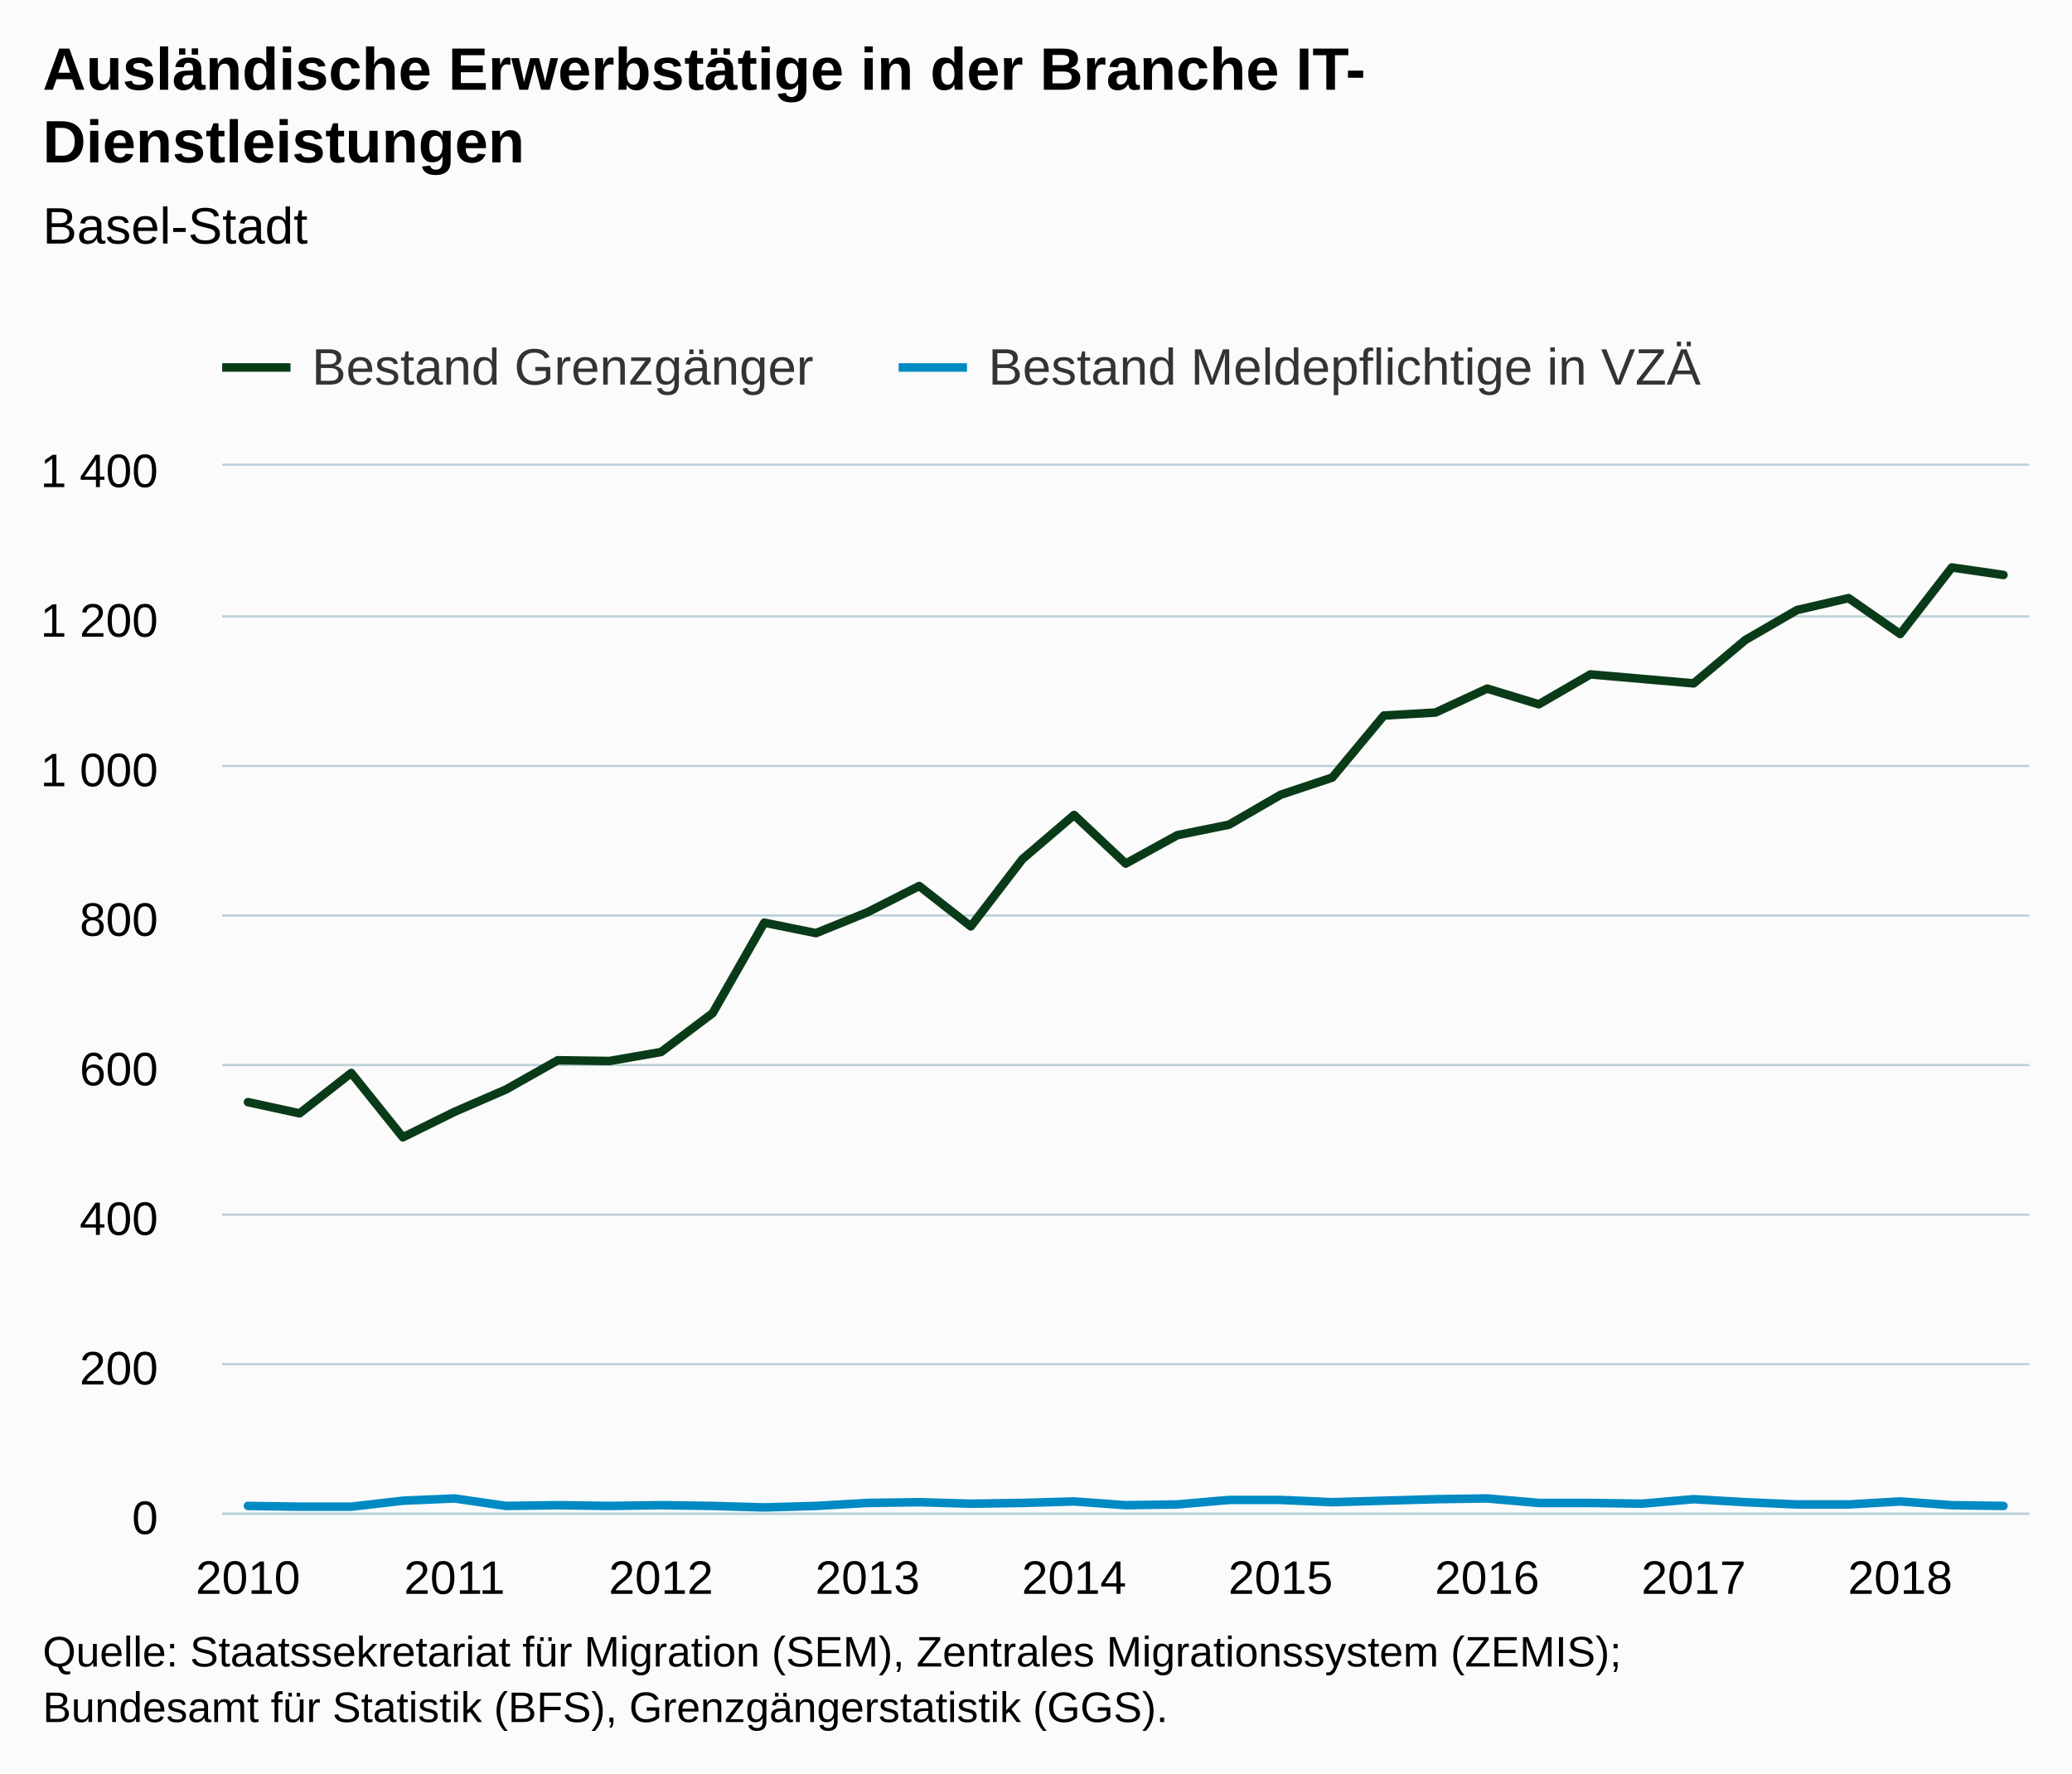
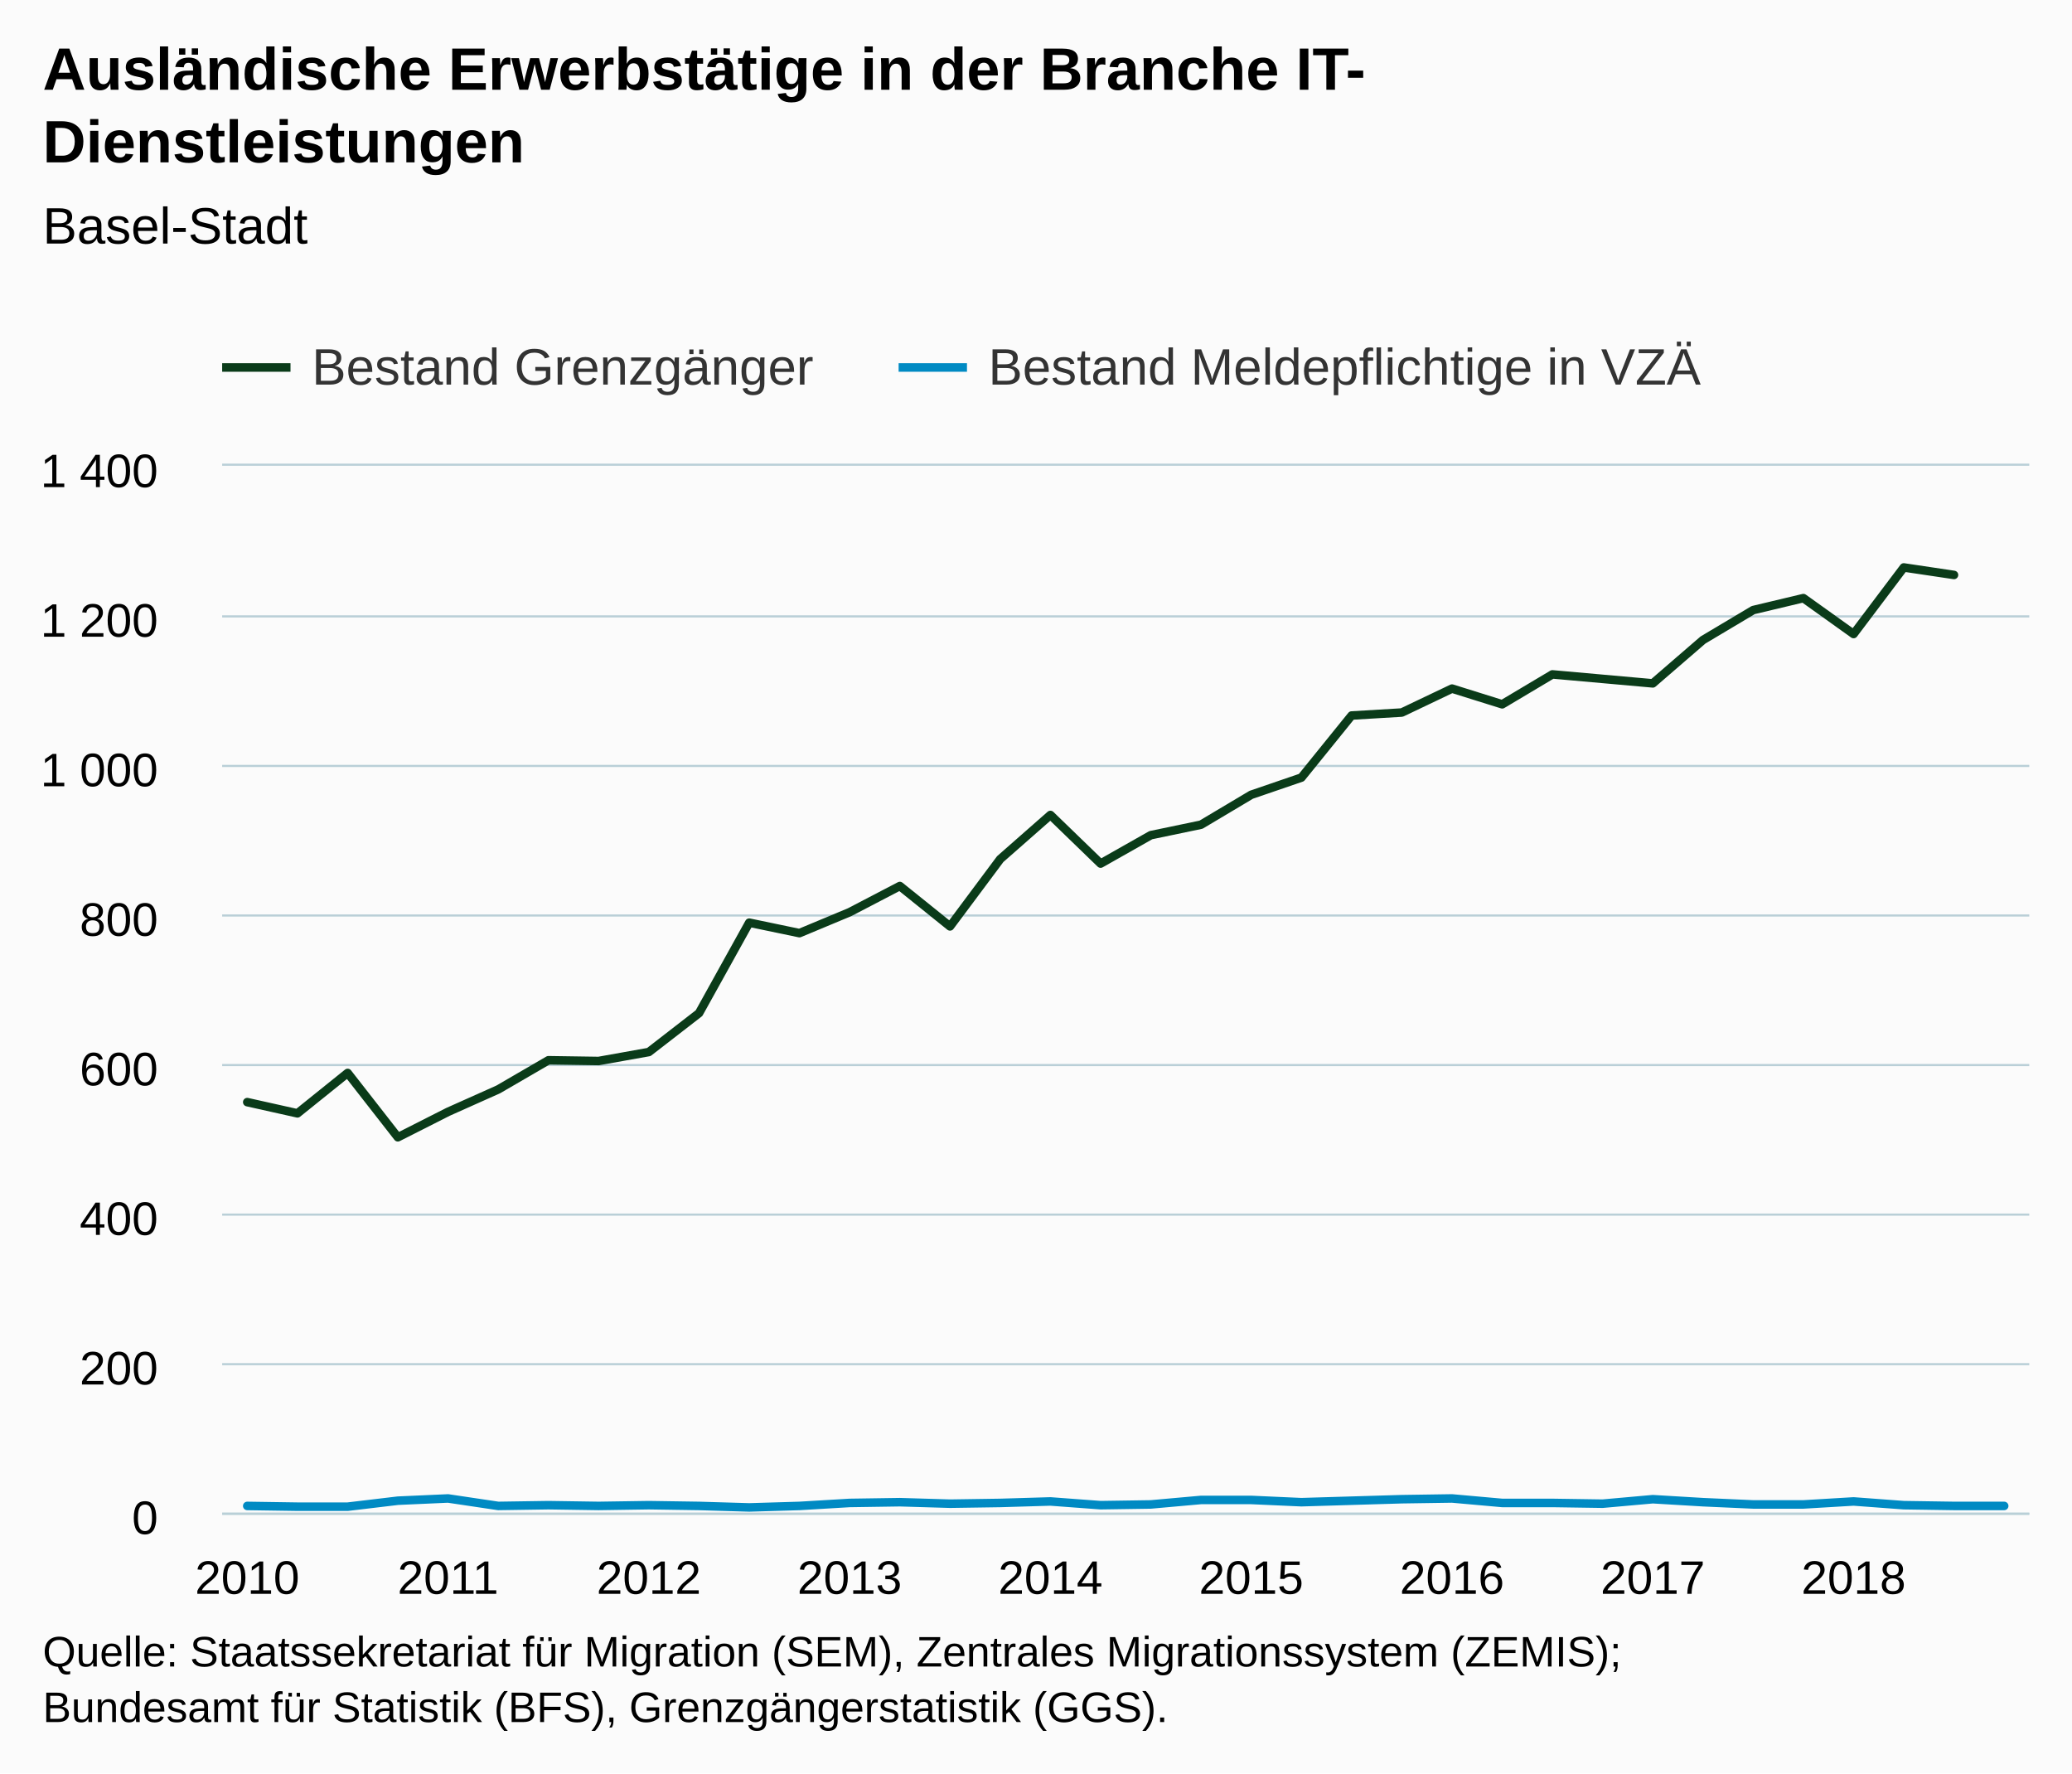
<svg xmlns="http://www.w3.org/2000/svg" version="1.1" class="highcharts-root" style="font-family:Arial;font-size:12px;" viewBox="0 0 485 415">
  <defs>
-     <clipPath id="highcharts-oljqfp1-7">
+     <clipPath id="highcharts-ecrjfsp-7">
      <rect x="0" y="0" width="423" height="245" fill="none" />
    </clipPath>
-     <clipPath id="highcharts-oljqfp1-8">
+     <clipPath id="highcharts-ecrjfsp-8">
      <rect x="0" y="0" width="423" height="245" fill="none" />
    </clipPath>
  </defs>
  <rect fill="#fbfbfb" class="highcharts-background" x="0" y="0" width="485" height="415" rx="0" ry="0" />
  <rect fill="none" class="highcharts-plot-background" x="52" y="109" width="423" height="245" />
  <g class="highcharts-pane-group" data-z-index="0" />
  <g class="highcharts-grid highcharts-xaxis-grid " data-z-index="1">
    <path fill="none" data-z-index="1" class="highcharts-grid-line" d="M 57.5 109 L 57.5 354" opacity="1" />
-     <path fill="none" data-z-index="1" class="highcharts-grid-line" d="M 105.5 109 L 105.5 354" opacity="1" />
-     <path fill="none" data-z-index="1" class="highcharts-grid-line" d="M 154.5 109 L 154.5 354" opacity="1" />
-     <path fill="none" data-z-index="1" class="highcharts-grid-line" d="M 202.5 109 L 202.5 354" opacity="1" />
-     <path fill="none" data-z-index="1" class="highcharts-grid-line" d="M 250.5 109 L 250.5 354" opacity="1" />
-     <path fill="none" data-z-index="1" class="highcharts-grid-line" d="M 299.5 109 L 299.5 354" opacity="1" />
-     <path fill="none" data-z-index="1" class="highcharts-grid-line" d="M 347.5 109 L 347.5 354" opacity="1" />
-     <path fill="none" data-z-index="1" class="highcharts-grid-line" d="M 395.5 109 L 395.5 354" opacity="1" />
-     <path fill="none" data-z-index="1" class="highcharts-grid-line" d="M 444.5 109 L 444.5 354" opacity="1" />
+     <path fill="none" data-z-index="1" class="highcharts-grid-line" d="M 104.5 109 L 104.5 354" opacity="1" />
+     <path fill="none" data-z-index="1" class="highcharts-grid-line" d="M 151.5 109 L 151.5 354" opacity="1" />
+     <path fill="none" data-z-index="1" class="highcharts-grid-line" d="M 198.5 109 L 198.5 354" opacity="1" />
+     <path fill="none" data-z-index="1" class="highcharts-grid-line" d="M 245.5 109 L 245.5 354" opacity="1" />
+     <path fill="none" data-z-index="1" class="highcharts-grid-line" d="M 292.5 109 L 292.5 354" opacity="1" />
+     <path fill="none" data-z-index="1" class="highcharts-grid-line" d="M 339.5 109 L 339.5 354" opacity="1" />
+     <path fill="none" data-z-index="1" class="highcharts-grid-line" d="M 386.5 109 L 386.5 354" opacity="1" />
+     <path fill="none" data-z-index="1" class="highcharts-grid-line" d="M 433.5 109 L 433.5 354" opacity="1" />
  </g>
  <g class="highcharts-grid highcharts-yaxis-grid " data-z-index="1">
    <path fill="none" stroke="#B9CFD7" stroke-width="0.5" data-z-index="1" class="highcharts-grid-line" d="M 52 354.25 L 475 354.25" opacity="1" />
    <path fill="none" stroke="#B9CFD7" stroke-width="0.5" data-z-index="1" class="highcharts-grid-line" d="M 52 319.25 L 475 319.25" opacity="1" />
    <path fill="none" stroke="#B9CFD7" stroke-width="0.5" data-z-index="1" class="highcharts-grid-line" d="M 52 284.25 L 475 284.25" opacity="1" />
    <path fill="none" stroke="#B9CFD7" stroke-width="0.5" data-z-index="1" class="highcharts-grid-line" d="M 52 249.25 L 475 249.25" opacity="1" />
    <path fill="none" stroke="#B9CFD7" stroke-width="0.5" data-z-index="1" class="highcharts-grid-line" d="M 52 214.25 L 475 214.25" opacity="1" />
    <path fill="none" stroke="#B9CFD7" stroke-width="0.5" data-z-index="1" class="highcharts-grid-line" d="M 52 179.25 L 475 179.25" opacity="1" />
    <path fill="none" stroke="#B9CFD7" stroke-width="0.5" data-z-index="1" class="highcharts-grid-line" d="M 52 144.25 L 475 144.25" opacity="1" />
    <path fill="none" stroke="#B9CFD7" stroke-width="0.5" data-z-index="1" class="highcharts-grid-line" d="M 52 108.75 L 475 108.75" opacity="1" />
  </g>
  <g class="highcharts-grid highcharts-yaxis-grid " data-z-index="1" />
  <rect fill="none" class="highcharts-plot-border" data-z-index="1" x="52" y="109" width="423" height="245" />
  <g class="highcharts-axis highcharts-xaxis " data-z-index="2">
    <path fill="none" class="highcharts-axis-line" stroke="#B9CFD7" stroke-width="0.5" data-z-index="7" d="M 52 354.25 L 475 354.25" />
  </g>
  <g class="highcharts-axis highcharts-yaxis " data-z-index="2">
    <path fill="none" class="highcharts-axis-line" data-z-index="7" d="M 52 109 L 52 354" />
  </g>
  <g class="highcharts-axis highcharts-yaxis " data-z-index="2">
    <path fill="none" class="highcharts-axis-line" data-z-index="7" d="M 475 109 L 475 354" />
  </g>
  <g class="highcharts-series-group" data-z-index="3">
-     <g data-z-index="0.1" class="highcharts-series highcharts-series-0 highcharts-line-series " transform="translate(52,109) scale(1 1)" clip-path="url(#highcharts-oljqfp1-8)">
-       <path fill="none" d="M 6.043 148.925 L 18.129 151.55 L 30.214 142.1 L 42.3 157.15 L 54.386 151.2 L 66.471 145.95 L 78.557 139.125 L 90.643 139.3 L 102.729 137.2 L 114.814 128.1 L 126.9 106.925 L 138.986 109.375 L 151.071 104.475 L 163.157 98.35 L 175.243 107.8 L 187.329 92.05 L 199.414 81.725 L 211.5 93.1 L 223.586 86.45 L 235.671 84 L 247.757 77 L 259.843 72.975 L 271.929 58.45 L 284.014 57.75 L 296.1 52.15 L 308.186 55.825 L 320.271 48.825 L 332.357 49.875 L 344.443 50.925 L 356.529 40.775 L 368.614 33.775 L 380.7 30.975 L 392.786 39.375 L 404.871 23.8 L 416.957 25.55" class="highcharts-graph" data-z-index="1" stroke="#0A3B19" stroke-width="2" stroke-linejoin="round" stroke-linecap="round" />
+     <g data-z-index="0.1" class="highcharts-series highcharts-series-0 highcharts-line-series " transform="translate(52,109) scale(1 1)" clip-path="url(#highcharts-ecrjfsp-8)">
+       <path fill="none" d="M 5.875 148.925 L 17.625 151.55 L 29.375 142.1 L 41.125 157.15 L 52.875 151.2 L 64.625 145.95 L 76.375 139.125 L 88.125 139.3 L 99.875 137.2 L 111.625 128.1 L 123.375 106.925 L 135.125 109.375 L 146.875 104.475 L 158.625 98.35 L 170.375 107.8 L 182.125 92.05 L 193.875 81.725 L 205.625 93.1 L 217.375 86.45 L 229.125 84 L 240.875 77 L 252.625 72.975 L 264.375 58.45 L 276.125 57.75 L 287.875 52.15 L 299.625 55.825 L 311.375 48.825 L 323.125 49.875 L 334.875 50.925 L 346.625 40.775 L 358.375 33.775 L 370.125 30.975 L 381.875 39.375 L 393.625 23.8 L 405.375 25.55" class="highcharts-graph" data-z-index="1" stroke="#0A3B19" stroke-width="2" stroke-linejoin="round" stroke-linecap="round" />
    </g>
    <g data-z-index="0.1" class="highcharts-markers highcharts-series-0 highcharts-line-series " transform="translate(52,109) scale(1 1)" clip-path="none" />
-     <g data-z-index="0.1" class="highcharts-series highcharts-series-1 highcharts-line-series " transform="translate(52,109) scale(1 1)" clip-path="url(#highcharts-oljqfp1-8)">
-       <path fill="none" d="M 6.043 243.425 L 18.129 243.6 L 30.214 243.6 L 42.3 242.2 L 54.386 241.675 L 66.471 243.425 L 78.557 243.25 L 90.643 243.425 L 102.729 243.25 L 114.814 243.425 L 126.9 243.775 L 138.986 243.425 L 151.071 242.725 L 163.157 242.55 L 175.243 242.9 L 187.329 242.725 L 199.414 242.375 L 211.5 243.25 L 223.586 243.075 L 235.671 242.025 L 247.757 242.025 L 259.843 242.55 L 271.929 242.2 L 284.014 241.85 L 296.1 241.675 L 308.186 242.725 L 320.271 242.725 L 332.357 242.9 L 344.443 241.85 L 356.529 242.55 L 368.614 243.075 L 380.7 243.075 L 392.786 242.375 L 404.871 243.25 L 416.957 243.425" class="highcharts-graph" data-z-index="1" stroke="#008AC3" stroke-width="2" stroke-linejoin="round" stroke-linecap="round" />
+     <g data-z-index="0.1" class="highcharts-series highcharts-series-1 highcharts-line-series " transform="translate(52,109) scale(1 1)" clip-path="url(#highcharts-ecrjfsp-8)">
+       <path fill="none" d="M 5.875 243.425 L 17.625 243.6 L 29.375 243.6 L 41.125 242.2 L 52.875 241.675 L 64.625 243.425 L 76.375 243.25 L 88.125 243.425 L 99.875 243.25 L 111.625 243.425 L 123.375 243.775 L 135.125 243.425 L 146.875 242.725 L 158.625 242.55 L 170.375 242.9 L 182.125 242.725 L 193.875 242.375 L 205.625 243.25 L 217.375 243.075 L 229.125 242.025 L 240.875 242.025 L 252.625 242.55 L 264.375 242.2 L 276.125 241.85 L 287.875 241.675 L 299.625 242.725 L 311.375 242.725 L 323.125 242.9 L 334.875 241.85 L 346.625 242.55 L 358.375 243.075 L 370.125 243.075 L 381.875 242.375 L 393.625 243.25 L 405.375 243.425 L 417.125 243.425" class="highcharts-graph" data-z-index="1" stroke="#008AC3" stroke-width="2" stroke-linejoin="round" stroke-linecap="round" />
    </g>
    <g data-z-index="0.1" class="highcharts-markers highcharts-series-1 highcharts-line-series " transform="translate(52,109) scale(1 1)" clip-path="none" />
  </g>
  <text x="10" text-anchor="start" class="highcharts-title" data-z-index="4" style="color:#000000;font-size:14px;font-weight:bold;fill:#000000;" y="21">
    <tspan>Ausländische Erwerbstätige in der Branche IT-</tspan>
    <tspan dy="17" x="10">Dienstleistungen</tspan>
  </text>
  <text x="10" text-anchor="start" class="highcharts-subtitle" data-z-index="4" style="color:#000000;font-size:12px;font-weight:normal;font-family:Arial;fill:#000000;" y="57">
    <tspan>Basel-Stadt</tspan>
  </text>
  <g class="highcharts-legend" data-z-index="7" transform="translate(44,72)">
    <rect fill="none" class="highcharts-legend-box" rx="0" ry="0" x="0" y="0" width="361" height="25" visibility="visible" />
    <g data-z-index="1">
      <g>
        <g class="highcharts-legend-item highcharts-line-series highcharts-color-undefined highcharts-series-0" data-z-index="1" transform="translate(8,3)">
          <path fill="none" d="M 0 11 L 16 11" class="highcharts-graph" stroke="#0A3B19" stroke-width="2" />
          <text x="21" style="color:#333333;font-size:12px;font-weight:normal;cursor:pointer;fill:#333333;" text-anchor="start" data-z-index="2" y="15">
            <tspan>Bestand Grenzgänger</tspan>
          </text>
        </g>
        <g class="highcharts-legend-item highcharts-line-series highcharts-color-undefined highcharts-series-1" data-z-index="1" transform="translate(166.3438,3)">
          <path fill="none" d="M 0 11 L 16 11" class="highcharts-graph" stroke="#008AC3" stroke-width="2" />
          <text x="21" y="15" style="color:#333333;font-size:12px;font-weight:normal;cursor:pointer;fill:#333333;" text-anchor="start" data-z-index="2">
            <tspan>Bestand Meldepflichtige in VZÄ</tspan>
          </text>
        </g>
      </g>
    </g>
  </g>
  <g class="highcharts-axis-labels highcharts-xaxis-labels " data-z-index="7">
-     <text x="58.043" style="color:#000000;cursor:default;font-size:11px;fill:#000000;" text-anchor="middle" transform="translate(0,0)" y="373" opacity="1">2010</text>
-     <text x="106.386" style="color:#000000;cursor:default;font-size:11px;fill:#000000;" text-anchor="middle" transform="translate(0,0)" y="373" opacity="1">2011</text>
-     <text x="154.729" style="color:#000000;cursor:default;font-size:11px;fill:#000000;" text-anchor="middle" transform="translate(0,0)" y="373" opacity="1">2012</text>
-     <text x="203.071" style="color:#000000;cursor:default;font-size:11px;fill:#000000;" text-anchor="middle" transform="translate(0,0)" y="373" opacity="1">2013</text>
-     <text x="251.414" style="color:#000000;cursor:default;font-size:11px;fill:#000000;" text-anchor="middle" transform="translate(0,0)" y="373" opacity="1">2014</text>
-     <text x="299.757" style="color:#000000;cursor:default;font-size:11px;fill:#000000;" text-anchor="middle" transform="translate(0,0)" y="373" opacity="1">2015</text>
-     <text x="348.1" style="color:#000000;cursor:default;font-size:11px;fill:#000000;" text-anchor="middle" transform="translate(0,0)" y="373" opacity="1">2016</text>
-     <text x="396.443" style="color:#000000;cursor:default;font-size:11px;fill:#000000;" text-anchor="middle" transform="translate(0,0)" y="373" opacity="1">2017</text>
-     <text x="444.786" style="color:#000000;cursor:default;font-size:11px;fill:#000000;" text-anchor="middle" transform="translate(0,0)" y="373" opacity="1">2018</text>
+     <text x="57.875" style="color:#000000;cursor:default;font-size:11px;fill:#000000;" text-anchor="middle" transform="translate(0,0)" y="373" opacity="1">2010</text>
+     <text x="104.875" style="color:#000000;cursor:default;font-size:11px;fill:#000000;" text-anchor="middle" transform="translate(0,0)" y="373" opacity="1">2011</text>
+     <text x="151.875" style="color:#000000;cursor:default;font-size:11px;fill:#000000;" text-anchor="middle" transform="translate(0,0)" y="373" opacity="1">2012</text>
+     <text x="198.875" style="color:#000000;cursor:default;font-size:11px;fill:#000000;" text-anchor="middle" transform="translate(0,0)" y="373" opacity="1">2013</text>
+     <text x="245.875" style="color:#000000;cursor:default;font-size:11px;fill:#000000;" text-anchor="middle" transform="translate(0,0)" y="373" opacity="1">2014</text>
+     <text x="292.875" style="color:#000000;cursor:default;font-size:11px;fill:#000000;" text-anchor="middle" transform="translate(0,0)" y="373" opacity="1">2015</text>
+     <text x="339.875" style="color:#000000;cursor:default;font-size:11px;fill:#000000;" text-anchor="middle" transform="translate(0,0)" y="373" opacity="1">2016</text>
+     <text x="386.875" style="color:#000000;cursor:default;font-size:11px;fill:#000000;" text-anchor="middle" transform="translate(0,0)" y="373" opacity="1">2017</text>
+     <text x="433.875" style="color:#000000;cursor:default;font-size:11px;fill:#000000;" text-anchor="middle" transform="translate(0,0)" y="373" opacity="1">2018</text>
  </g>
  <g class="highcharts-axis-labels highcharts-yaxis-labels " data-z-index="7">
    <text x="37" style="color:#000000;cursor:default;font-size:11px;fill:#000000;" text-anchor="end" transform="translate(0,0)" y="359" opacity="1">0</text>
    <text x="37" style="color:#000000;cursor:default;font-size:11px;fill:#000000;" text-anchor="end" transform="translate(0,0)" y="324" opacity="1">200</text>
    <text x="37" style="color:#000000;cursor:default;font-size:11px;fill:#000000;" text-anchor="end" transform="translate(0,0)" y="289" opacity="1">400</text>
    <text x="37" style="color:#000000;cursor:default;font-size:11px;fill:#000000;" text-anchor="end" transform="translate(0,0)" y="254" opacity="1">600</text>
    <text x="37" style="color:#000000;cursor:default;font-size:11px;fill:#000000;" text-anchor="end" transform="translate(0,0)" y="219" opacity="1">800</text>
    <text x="37" style="color:#000000;cursor:default;font-size:11px;fill:#000000;" text-anchor="end" transform="translate(0,0)" y="184" opacity="1">
      <tspan>1 000</tspan>
    </text>
    <text x="37" style="color:#000000;cursor:default;font-size:11px;fill:#000000;" text-anchor="end" transform="translate(0,0)" y="149" opacity="1">
      <tspan>1 200</tspan>
    </text>
    <text x="37" style="color:#000000;cursor:default;font-size:11px;fill:#000000;" text-anchor="end" transform="translate(0,0)" y="114" opacity="1">
      <tspan>1 400</tspan>
    </text>
  </g>
  <g class="highcharts-axis-labels highcharts-yaxis-labels " data-z-index="7" />
  <text x="10" class="highcharts-credits" text-anchor="start" data-z-index="8" style="cursor:default;color:#000000;font-size:10px;fill:#000000;" y="390">
    <tspan>Quelle: Staatssekretariat für Migration (SEM), Zentrales Migrationssystem (ZEMIS);</tspan>
    <tspan x="10" dy="13">Bundesamt für Statistik (BFS), Grenzgängerstatistik (GGS).</tspan>
  </text>
</svg>
